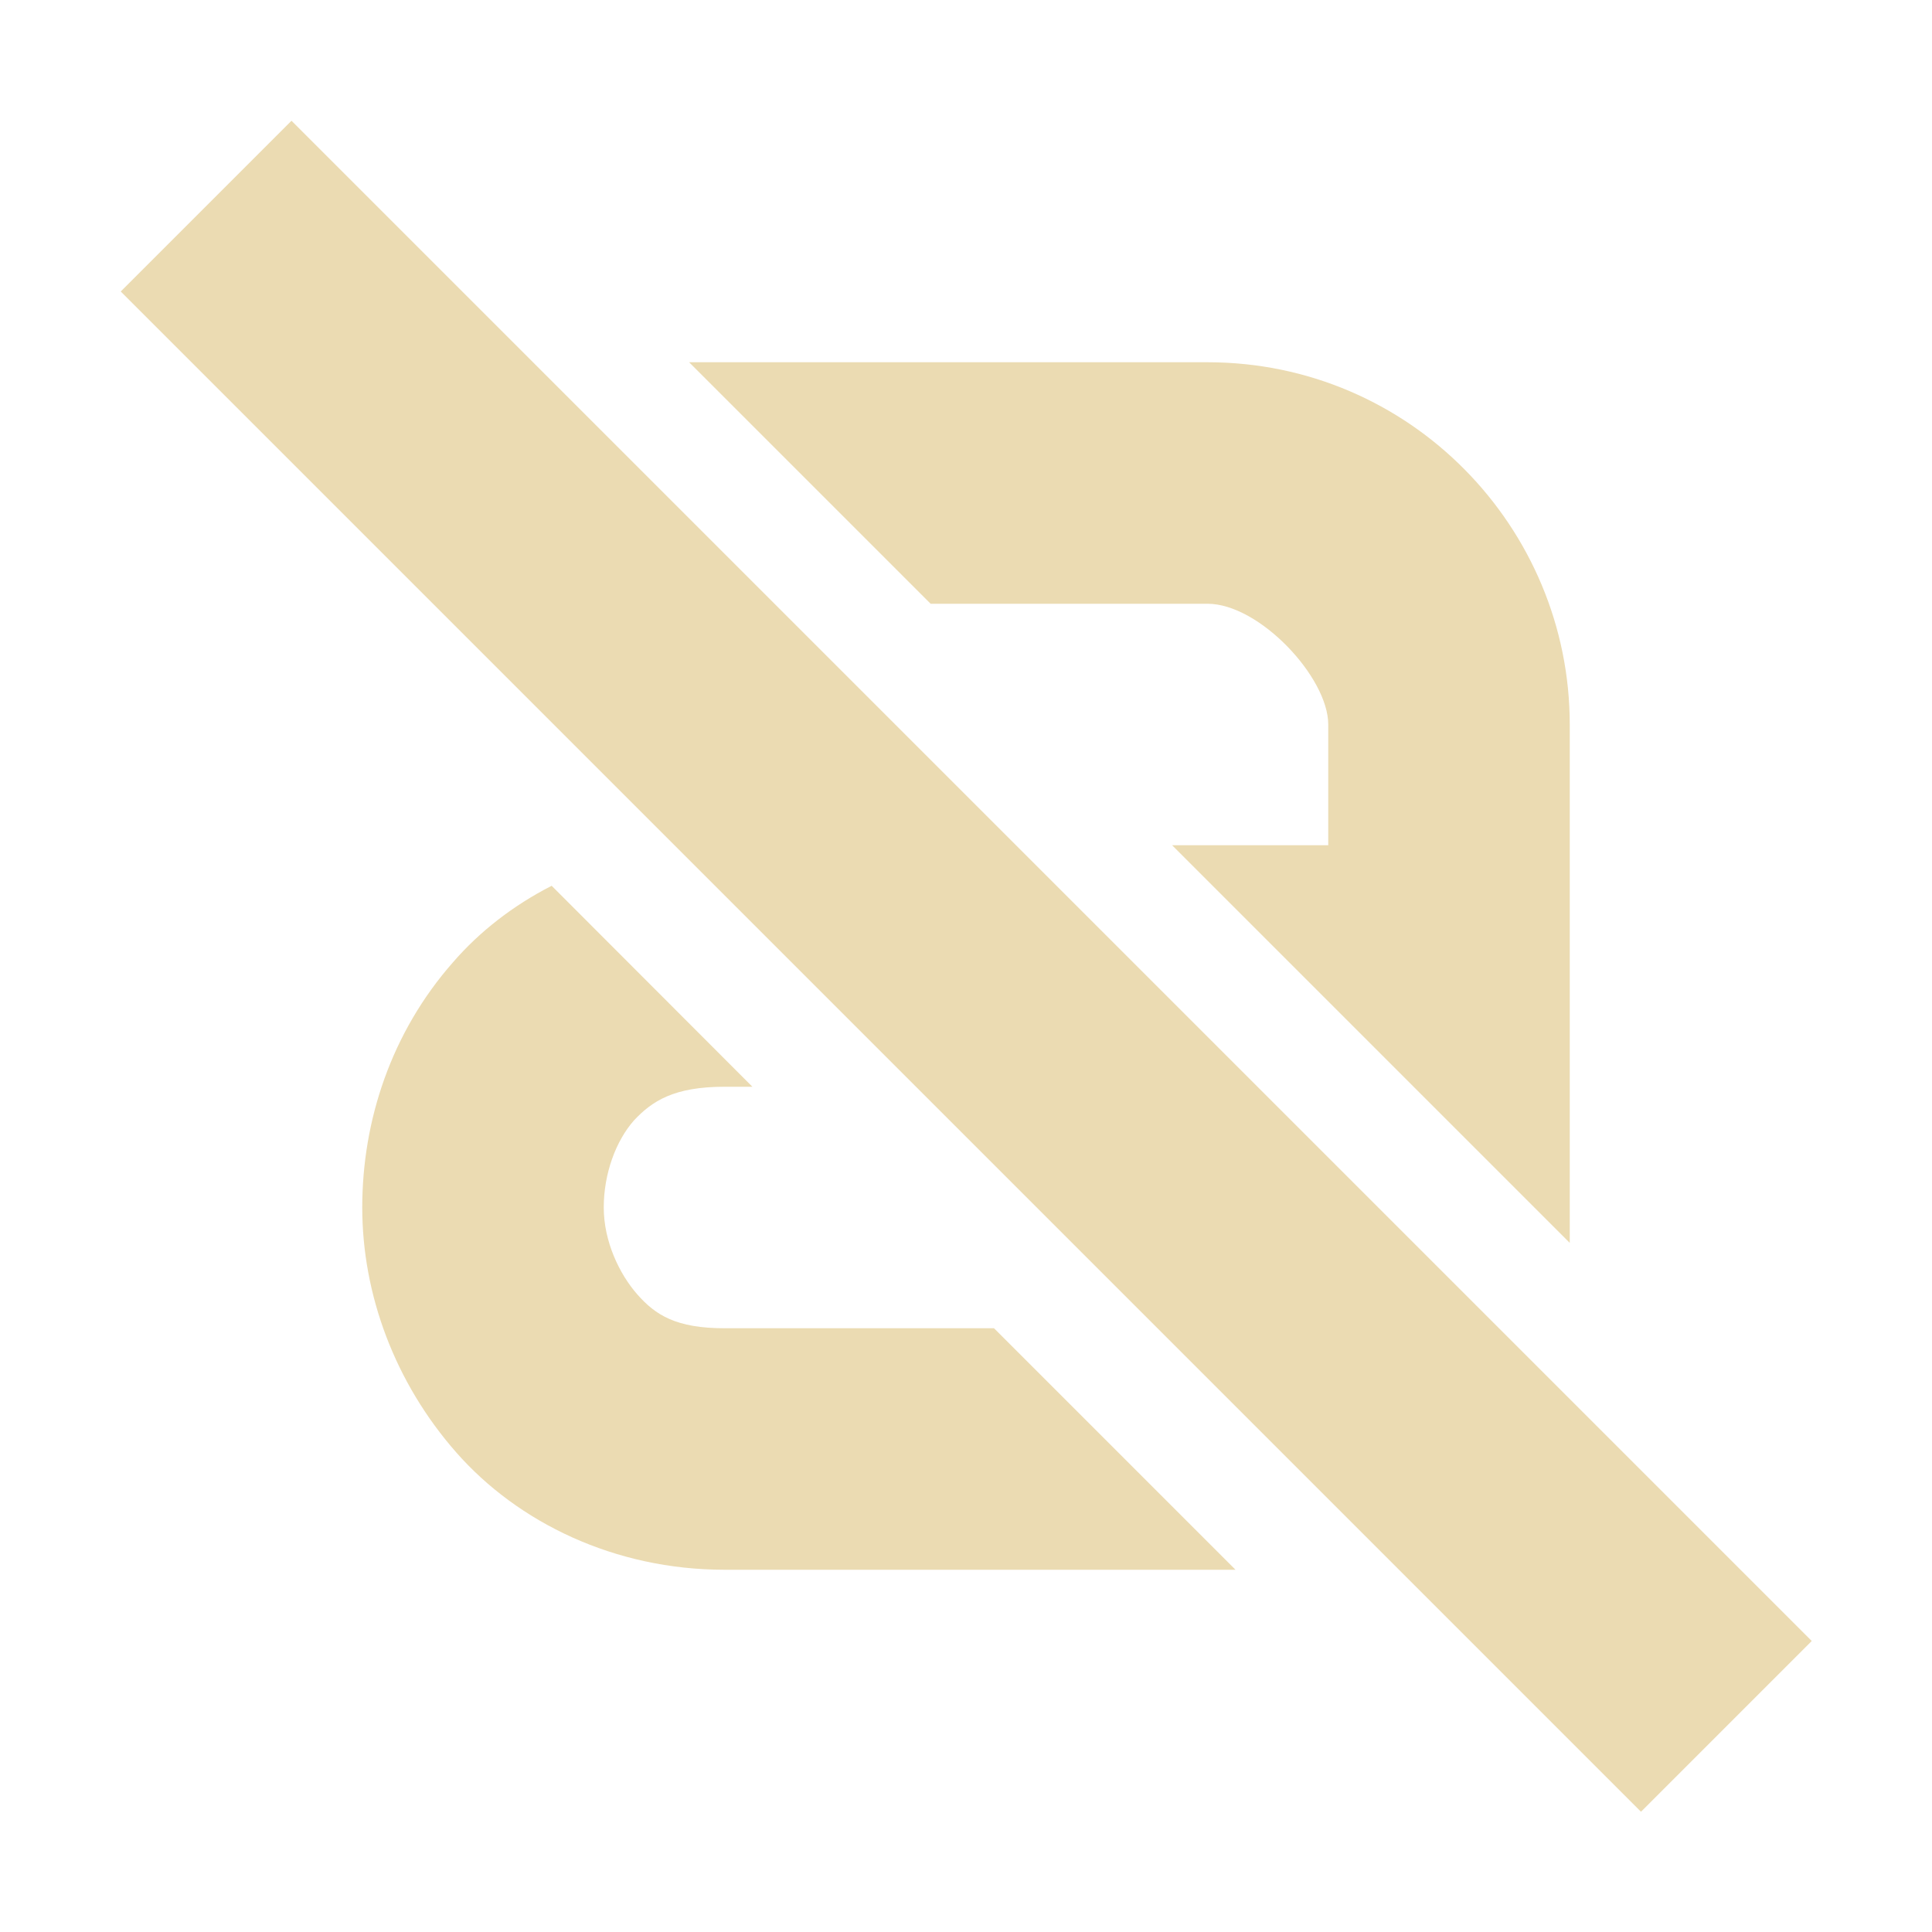
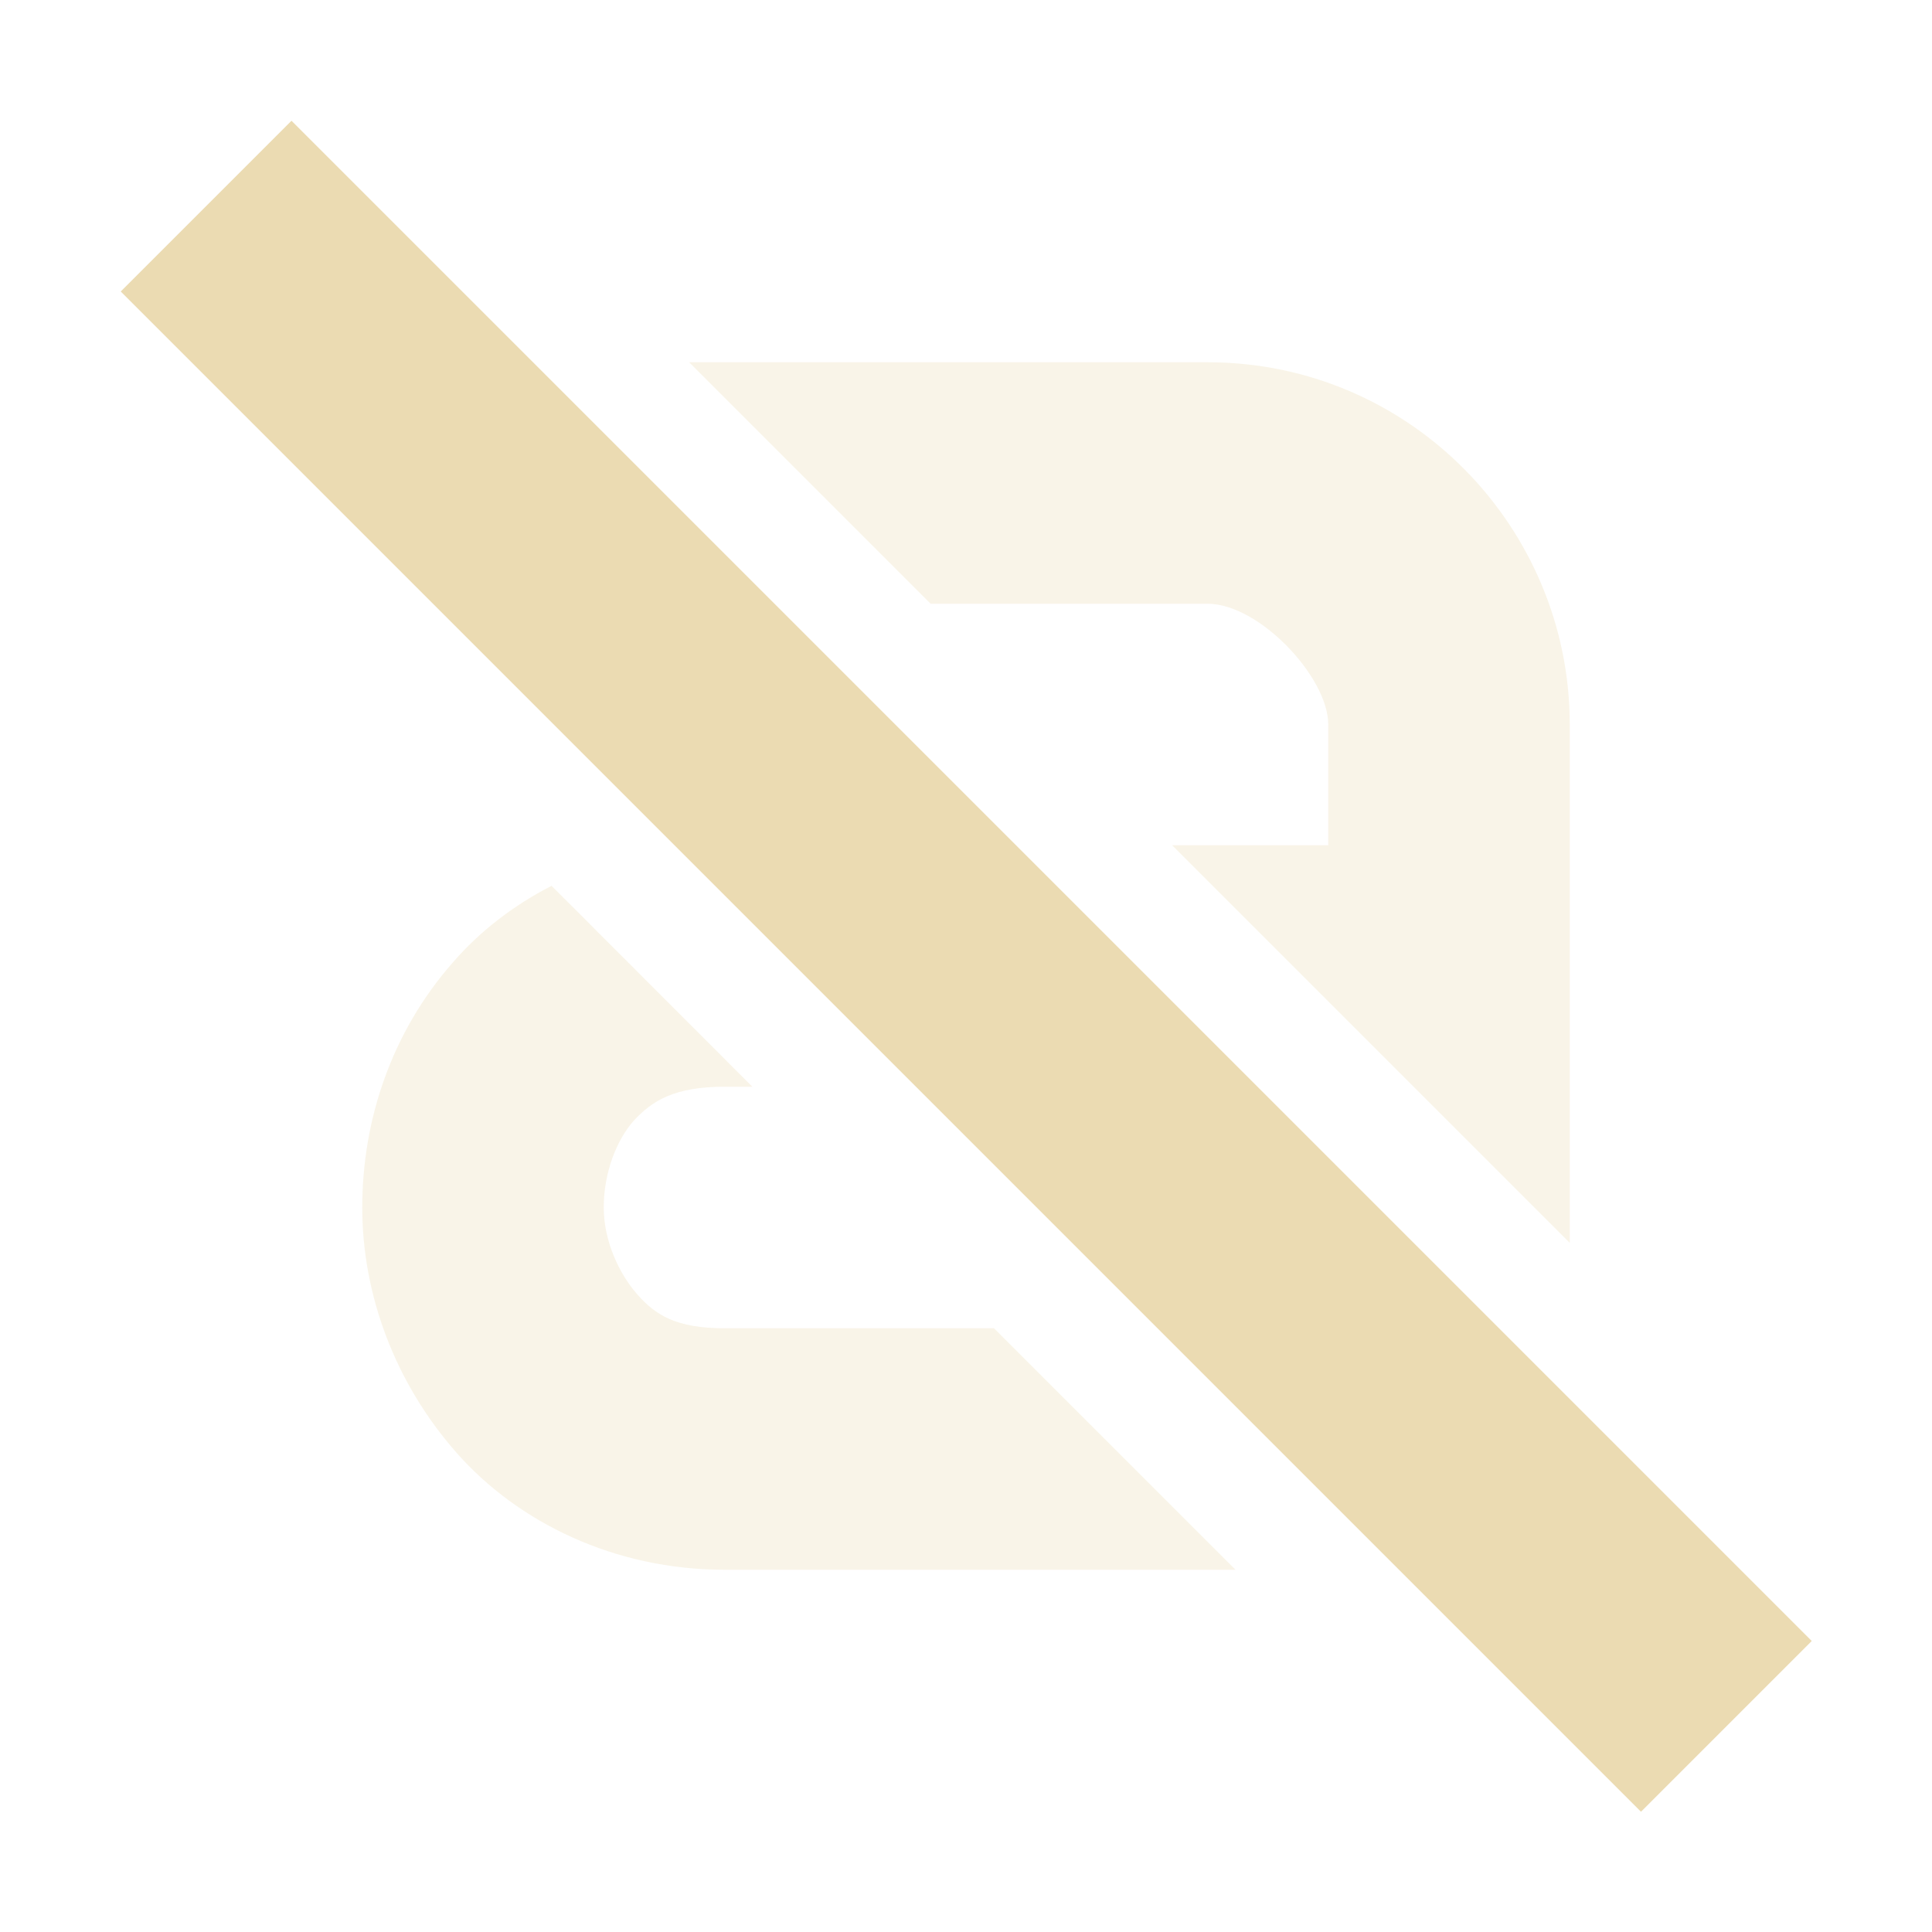
<svg xmlns="http://www.w3.org/2000/svg" width="16" height="16" version="1.1" viewBox="0 0 16 16">
  <defs>
    <style type="text/css">.ColorScheme-Text { color:#ebdbb2; } .ColorScheme-Highlight { color:#458588; }</style>
  </defs>
-   <path class="ColorScheme-Text" d="m2.414 1-1.414 1.414 12.59 12.59 1.414-1.414-12.59-12.59zm3.293 2 2 2h2.293c0.43 0 1 0.61 1 1v1h-1.293l3.293 3.293v-4.293c0-1.63-1.32-3-3-3h-4.293zm-1.139 4.336c-0.319 0.163-0.598 0.38-0.818 0.635-0.51 0.58-0.75 1.309-0.75 2.029 0 0.72 0.269 1.449 0.779 2.029 0.51 0.58 1.311 0.971 2.221 0.971h4.232l-2-2h-2.232c-0.4 0-0.571-0.109-0.721-0.279-0.15-0.17-0.279-0.441-0.279-0.721 0-0.28 0.1-0.551 0.25-0.721 0.15-0.16 0.33-0.279 0.75-0.279h0.231l-1.662-1.664z" fill="currentColor" />
+   <path class="ColorScheme-Text" d="m5.707 3 2 2h2.293c0.43 0 1 0.61 1 1v1h-1.293l3.293 3.293v-4.293c0-1.63-1.32-3-3-3zm-1.139 4.336c-0.319 0.163-0.598 0.38-0.818 0.635-0.51 0.58-0.75 1.309-0.75 2.029s0.269 1.449 0.779 2.029 1.311 0.971 2.221 0.971h4.232l-2-2h-2.232c-0.4 0-0.571-0.109-0.721-0.279s-0.279-0.441-0.279-0.721 0.1-0.551 0.25-0.721c0.15-0.16 0.33-0.279 0.75-0.279h0.231z" fill="currentColor" opacity="0.3" />
+   <path class="ColorScheme-Text" fill="currentColor" d="m2.414 1-1.414 1.414 12.59 12.59 1.414-1.414z" />
</svg>
